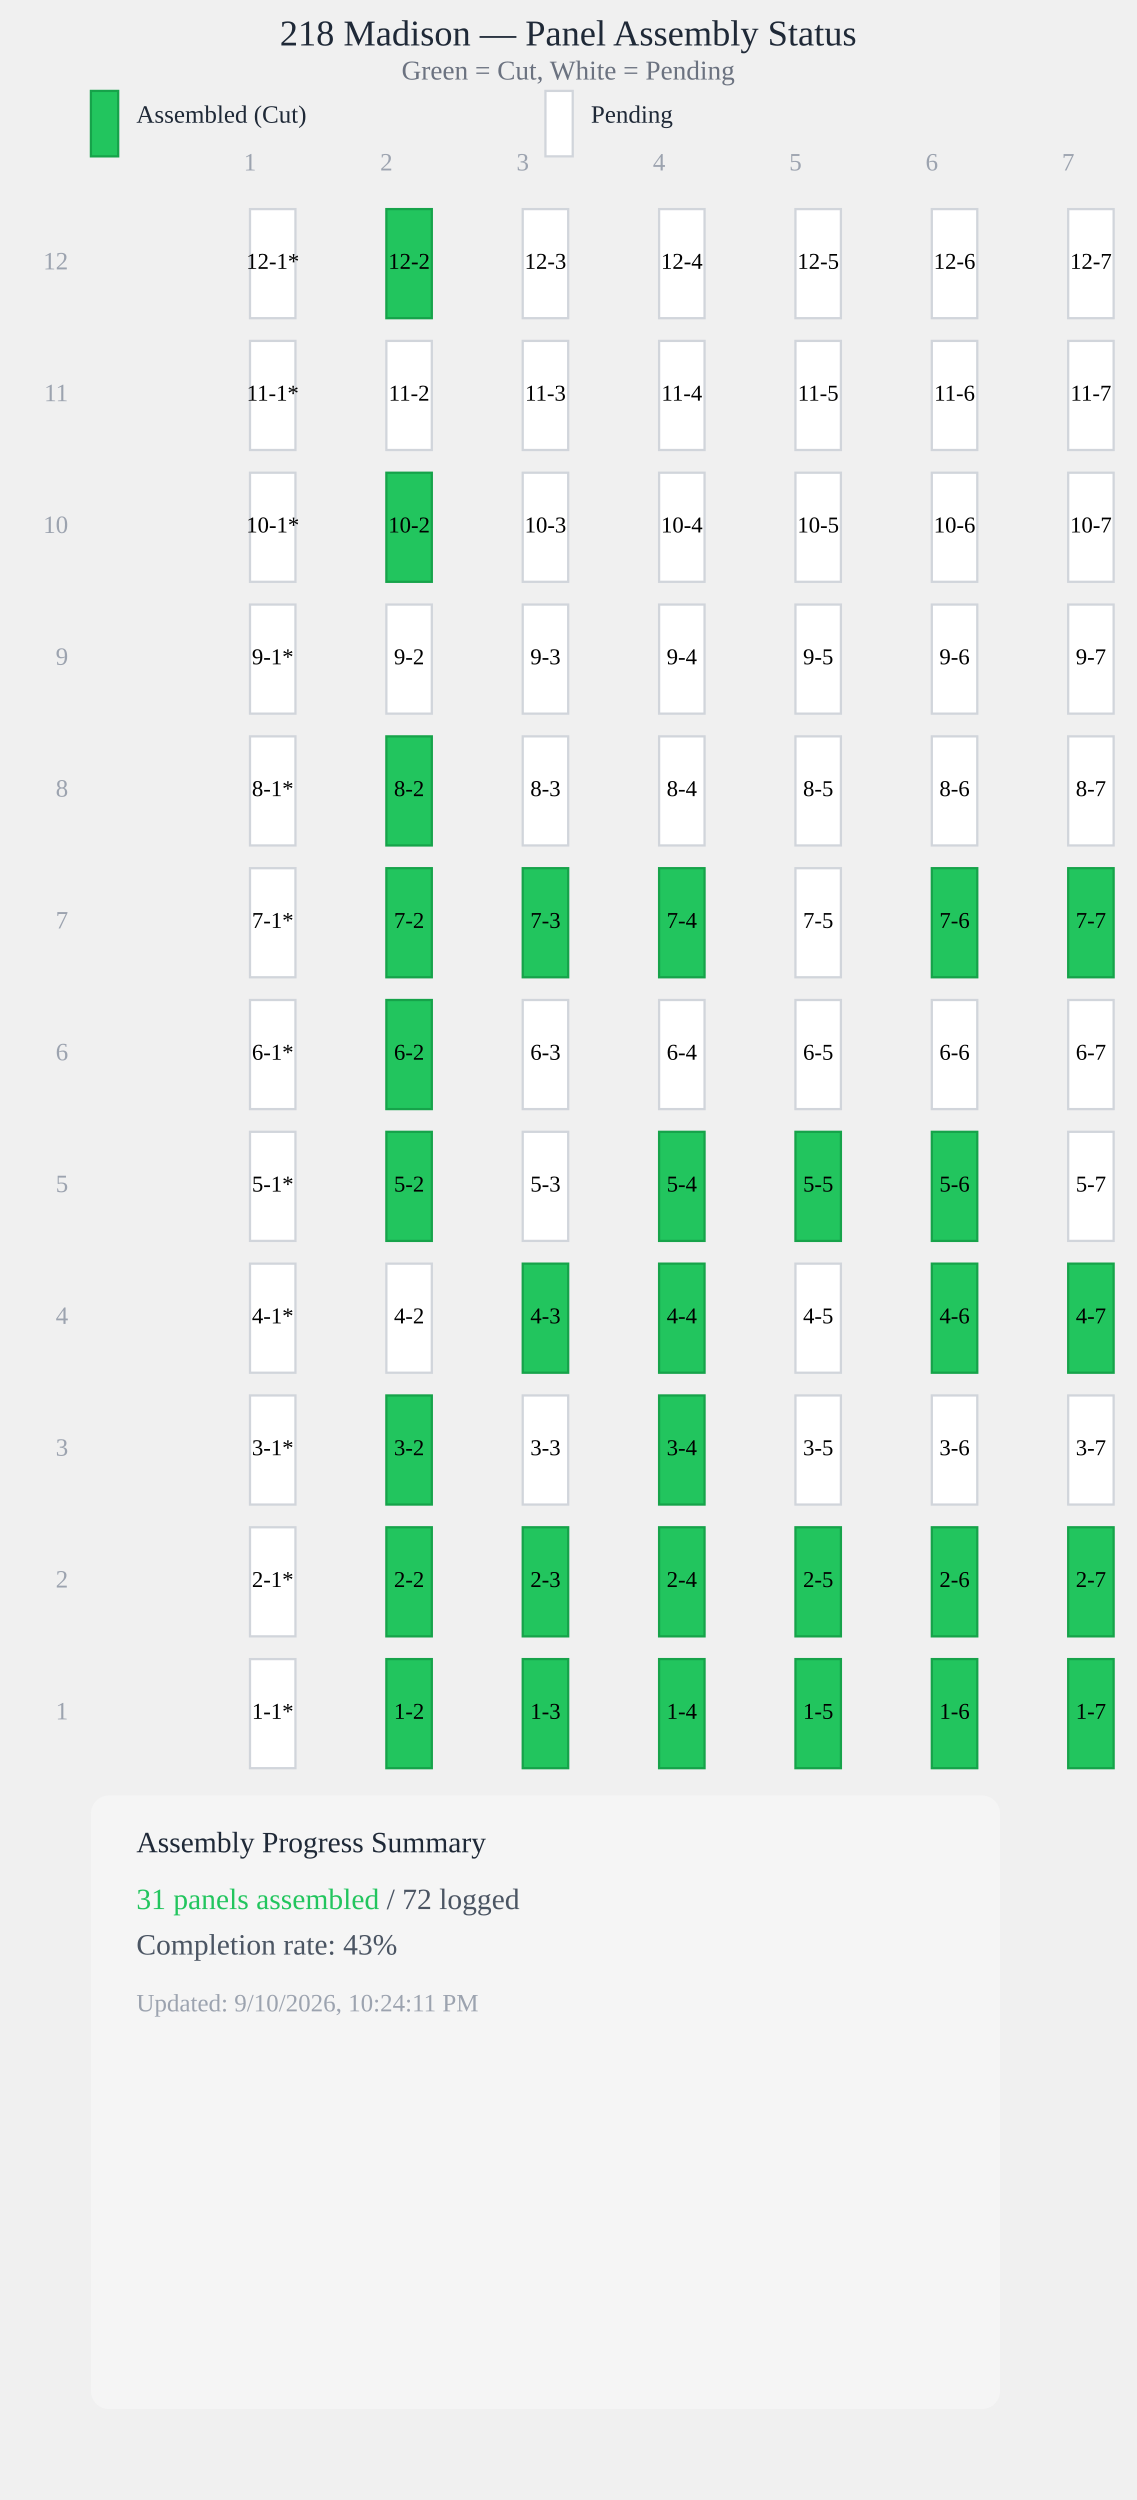
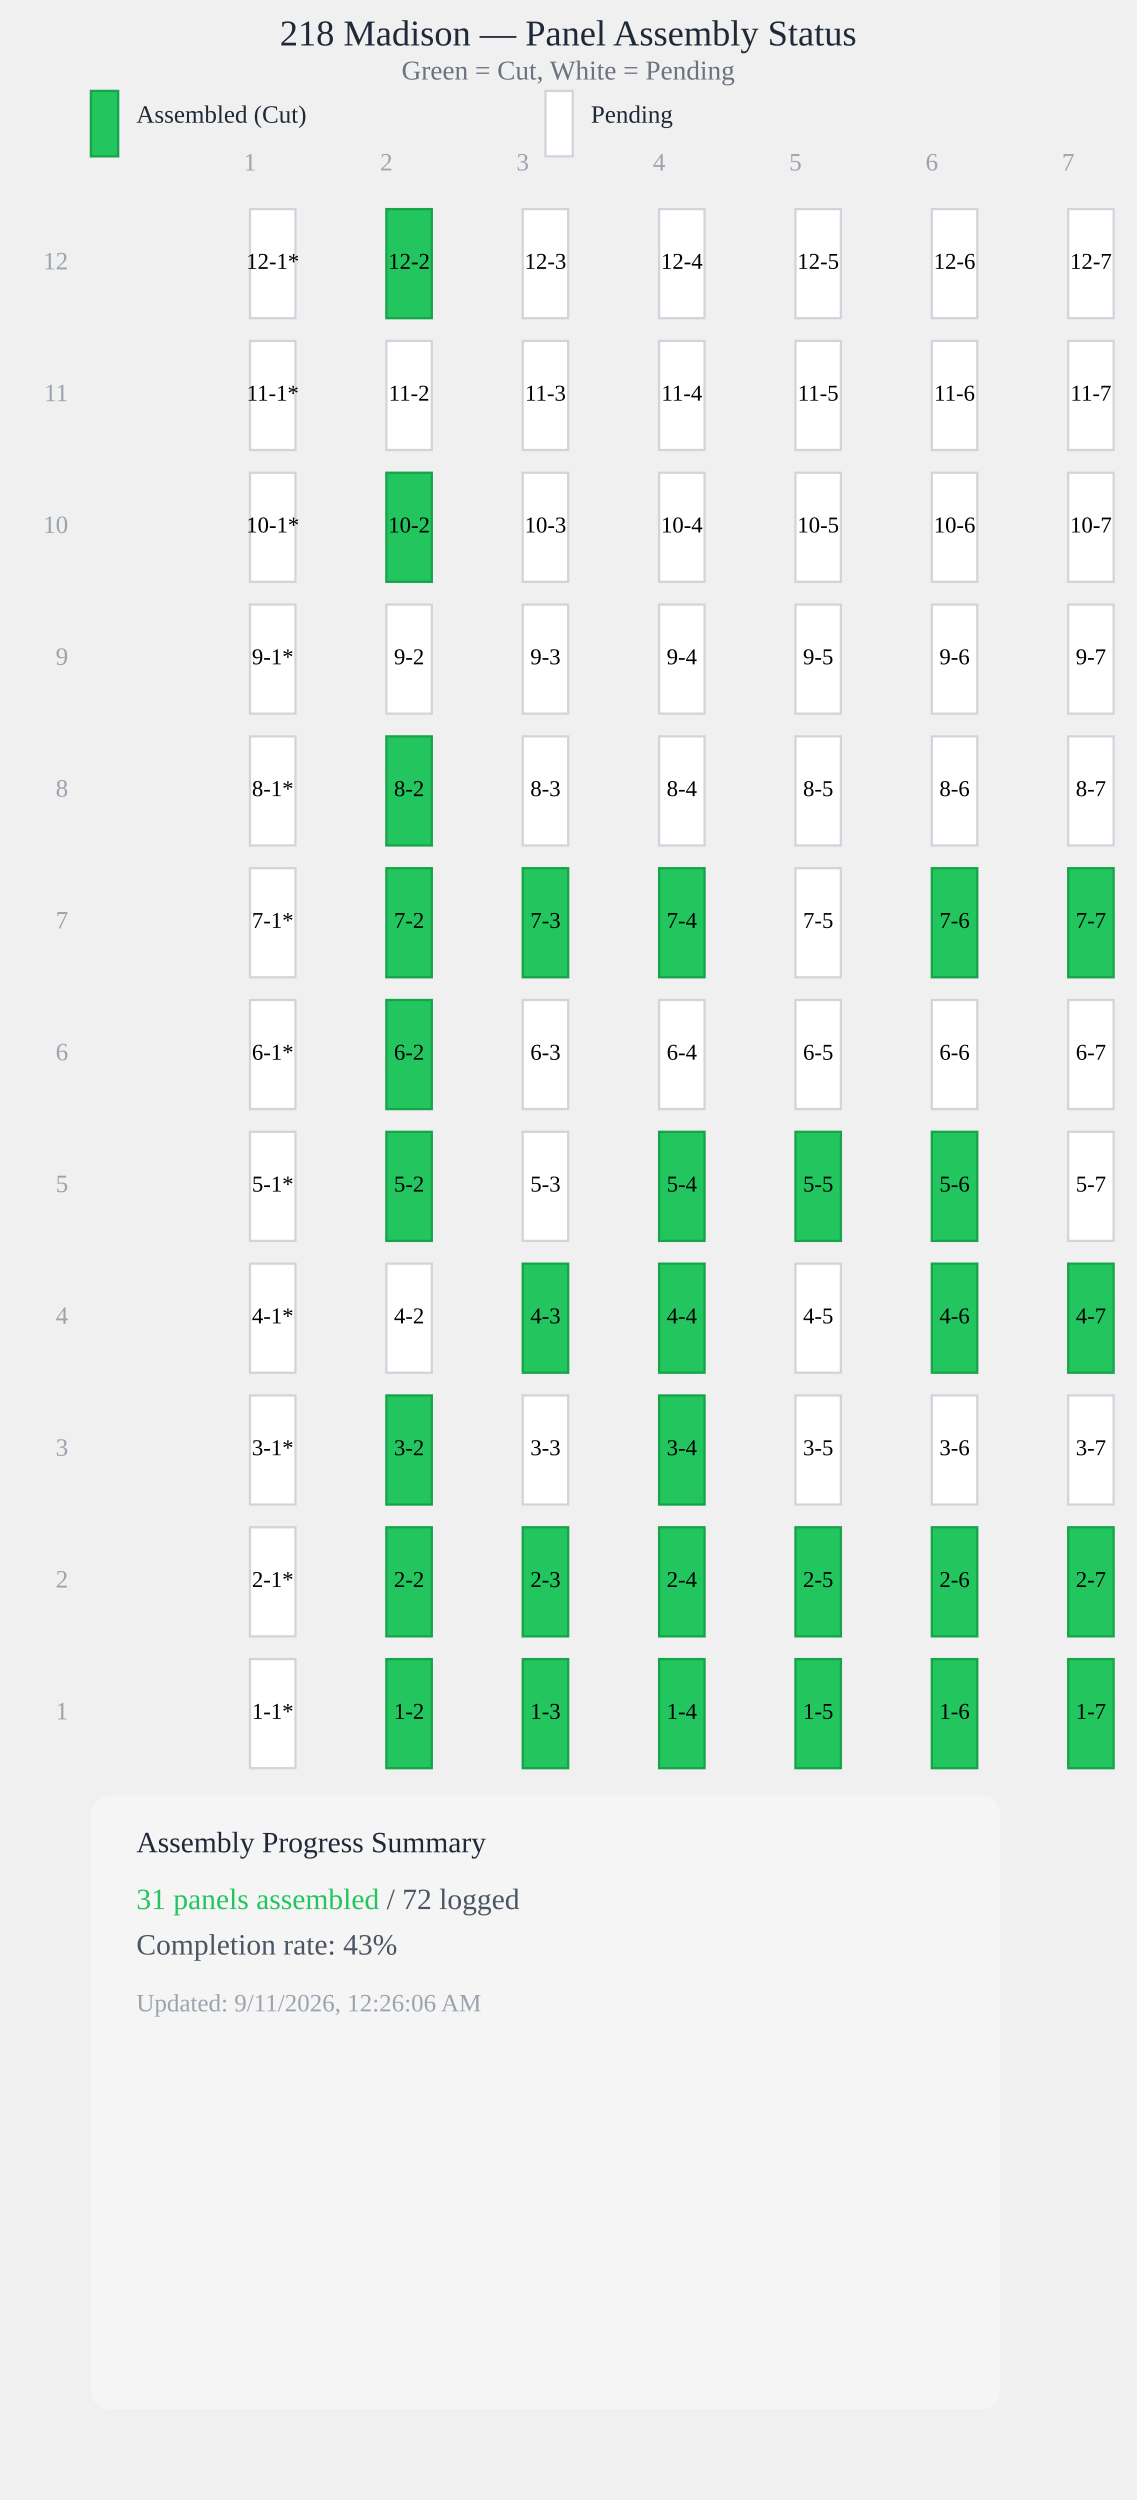
<svg xmlns="http://www.w3.org/2000/svg" viewBox="0 0 500 1100" style="max-width: 100%; height: auto; display: block;">
  <text x="250" y="20" style="font-size: 16px; font-weight: 500; text-anchor: middle; fill: #1f2937;">218 Madison — Panel Assembly Status</text>
  <text x="250" y="35" style="font-size: 12px; text-anchor: middle; fill: #6b7280;">Green = Cut, White = Pending</text>
  <rect x="40" y="40" width="12" height="28.8" fill="#22c55e" stroke="#16a34a" stroke-width="1" />
  <text x="60" y="54" style="font-size: 11px; fill: #1f2937;">Assembled (Cut)</text>
  <rect x="240" y="40" width="12" height="28.8" fill="#ffffff" stroke="#d1d5db" stroke-width="1" />
  <text x="260" y="54" style="font-size: 11px; fill: #1f2937;">Pending</text>
  <text x="110" y="75" style="font-size: 11px; fill: #9ca3af; text-anchor: middle;">1</text>
  <text x="170" y="75" style="font-size: 11px; fill: #9ca3af; text-anchor: middle;">2</text>
  <text x="230" y="75" style="font-size: 11px; fill: #9ca3af; text-anchor: middle;">3</text>
  <text x="290" y="75" style="font-size: 11px; fill: #9ca3af; text-anchor: middle;">4</text>
  <text x="350" y="75" style="font-size: 11px; fill: #9ca3af; text-anchor: middle;">5</text>
  <text x="410" y="75" style="font-size: 11px; fill: #9ca3af; text-anchor: middle;">6</text>
  <text x="470" y="75" style="font-size: 11px; fill: #9ca3af; text-anchor: middle;">7</text>
  <rect x="110" y="92" width="20" height="48" fill="#ffffff" stroke="#d1d5db" stroke-width="1" />
  <text x="120" y="116" style="font-size: 10px; font-weight: 500; text-anchor: middle; dominant-baseline: middle; fill: #000;">12-1*</text>
  <rect x="170" y="92" width="20" height="48" fill="#22c55e" stroke="#16a34a" stroke-width="1" />
  <text x="180" y="116" style="font-size: 10px; font-weight: 500; text-anchor: middle; dominant-baseline: middle; fill: #000;">12-2</text>
  <rect x="230" y="92" width="20" height="48" fill="#ffffff" stroke="#d1d5db" stroke-width="1" />
  <text x="240" y="116" style="font-size: 10px; font-weight: 500; text-anchor: middle; dominant-baseline: middle; fill: #000;">12-3</text>
  <rect x="290" y="92" width="20" height="48" fill="#ffffff" stroke="#d1d5db" stroke-width="1" />
  <text x="300" y="116" style="font-size: 10px; font-weight: 500; text-anchor: middle; dominant-baseline: middle; fill: #000;">12-4</text>
  <rect x="350" y="92" width="20" height="48" fill="#ffffff" stroke="#d1d5db" stroke-width="1" />
  <text x="360" y="116" style="font-size: 10px; font-weight: 500; text-anchor: middle; dominant-baseline: middle; fill: #000;">12-5</text>
  <rect x="410" y="92" width="20" height="48" fill="#ffffff" stroke="#d1d5db" stroke-width="1" />
  <text x="420" y="116" style="font-size: 10px; font-weight: 500; text-anchor: middle; dominant-baseline: middle; fill: #000;">12-6</text>
  <rect x="470" y="92" width="20" height="48" fill="#ffffff" stroke="#d1d5db" stroke-width="1" />
  <text x="480" y="116" style="font-size: 10px; font-weight: 500; text-anchor: middle; dominant-baseline: middle; fill: #000;">12-7</text>
  <rect x="110" y="150" width="20" height="48" fill="#ffffff" stroke="#d1d5db" stroke-width="1" />
  <text x="120" y="174" style="font-size: 10px; font-weight: 500; text-anchor: middle; dominant-baseline: middle; fill: #000;">11-1*</text>
  <rect x="170" y="150" width="20" height="48" fill="#ffffff" stroke="#d1d5db" stroke-width="1" />
  <text x="180" y="174" style="font-size: 10px; font-weight: 500; text-anchor: middle; dominant-baseline: middle; fill: #000;">11-2</text>
  <rect x="230" y="150" width="20" height="48" fill="#ffffff" stroke="#d1d5db" stroke-width="1" />
  <text x="240" y="174" style="font-size: 10px; font-weight: 500; text-anchor: middle; dominant-baseline: middle; fill: #000;">11-3</text>
  <rect x="290" y="150" width="20" height="48" fill="#ffffff" stroke="#d1d5db" stroke-width="1" />
  <text x="300" y="174" style="font-size: 10px; font-weight: 500; text-anchor: middle; dominant-baseline: middle; fill: #000;">11-4</text>
  <rect x="350" y="150" width="20" height="48" fill="#ffffff" stroke="#d1d5db" stroke-width="1" />
  <text x="360" y="174" style="font-size: 10px; font-weight: 500; text-anchor: middle; dominant-baseline: middle; fill: #000;">11-5</text>
  <rect x="410" y="150" width="20" height="48" fill="#ffffff" stroke="#d1d5db" stroke-width="1" />
  <text x="420" y="174" style="font-size: 10px; font-weight: 500; text-anchor: middle; dominant-baseline: middle; fill: #000;">11-6</text>
  <rect x="470" y="150" width="20" height="48" fill="#ffffff" stroke="#d1d5db" stroke-width="1" />
  <text x="480" y="174" style="font-size: 10px; font-weight: 500; text-anchor: middle; dominant-baseline: middle; fill: #000;">11-7</text>
  <rect x="110" y="208" width="20" height="48" fill="#ffffff" stroke="#d1d5db" stroke-width="1" />
  <text x="120" y="232" style="font-size: 10px; font-weight: 500; text-anchor: middle; dominant-baseline: middle; fill: #000;">10-1*</text>
  <rect x="170" y="208" width="20" height="48" fill="#22c55e" stroke="#16a34a" stroke-width="1" />
  <text x="180" y="232" style="font-size: 10px; font-weight: 500; text-anchor: middle; dominant-baseline: middle; fill: #000;">10-2</text>
  <rect x="230" y="208" width="20" height="48" fill="#ffffff" stroke="#d1d5db" stroke-width="1" />
  <text x="240" y="232" style="font-size: 10px; font-weight: 500; text-anchor: middle; dominant-baseline: middle; fill: #000;">10-3</text>
  <rect x="290" y="208" width="20" height="48" fill="#ffffff" stroke="#d1d5db" stroke-width="1" />
  <text x="300" y="232" style="font-size: 10px; font-weight: 500; text-anchor: middle; dominant-baseline: middle; fill: #000;">10-4</text>
  <rect x="350" y="208" width="20" height="48" fill="#ffffff" stroke="#d1d5db" stroke-width="1" />
  <text x="360" y="232" style="font-size: 10px; font-weight: 500; text-anchor: middle; dominant-baseline: middle; fill: #000;">10-5</text>
  <rect x="410" y="208" width="20" height="48" fill="#ffffff" stroke="#d1d5db" stroke-width="1" />
  <text x="420" y="232" style="font-size: 10px; font-weight: 500; text-anchor: middle; dominant-baseline: middle; fill: #000;">10-6</text>
  <rect x="470" y="208" width="20" height="48" fill="#ffffff" stroke="#d1d5db" stroke-width="1" />
  <text x="480" y="232" style="font-size: 10px; font-weight: 500; text-anchor: middle; dominant-baseline: middle; fill: #000;">10-7</text>
  <rect x="110" y="266" width="20" height="48" fill="#ffffff" stroke="#d1d5db" stroke-width="1" />
  <text x="120" y="290" style="font-size: 10px; font-weight: 500; text-anchor: middle; dominant-baseline: middle; fill: #000;">9-1*</text>
  <rect x="170" y="266" width="20" height="48" fill="#ffffff" stroke="#d1d5db" stroke-width="1" />
  <text x="180" y="290" style="font-size: 10px; font-weight: 500; text-anchor: middle; dominant-baseline: middle; fill: #000;">9-2</text>
  <rect x="230" y="266" width="20" height="48" fill="#ffffff" stroke="#d1d5db" stroke-width="1" />
  <text x="240" y="290" style="font-size: 10px; font-weight: 500; text-anchor: middle; dominant-baseline: middle; fill: #000;">9-3</text>
  <rect x="290" y="266" width="20" height="48" fill="#ffffff" stroke="#d1d5db" stroke-width="1" />
  <text x="300" y="290" style="font-size: 10px; font-weight: 500; text-anchor: middle; dominant-baseline: middle; fill: #000;">9-4</text>
  <rect x="350" y="266" width="20" height="48" fill="#ffffff" stroke="#d1d5db" stroke-width="1" />
  <text x="360" y="290" style="font-size: 10px; font-weight: 500; text-anchor: middle; dominant-baseline: middle; fill: #000;">9-5</text>
  <rect x="410" y="266" width="20" height="48" fill="#ffffff" stroke="#d1d5db" stroke-width="1" />
  <text x="420" y="290" style="font-size: 10px; font-weight: 500; text-anchor: middle; dominant-baseline: middle; fill: #000;">9-6</text>
  <rect x="470" y="266" width="20" height="48" fill="#ffffff" stroke="#d1d5db" stroke-width="1" />
  <text x="480" y="290" style="font-size: 10px; font-weight: 500; text-anchor: middle; dominant-baseline: middle; fill: #000;">9-7</text>
  <rect x="110" y="324" width="20" height="48" fill="#ffffff" stroke="#d1d5db" stroke-width="1" />
  <text x="120" y="348" style="font-size: 10px; font-weight: 500; text-anchor: middle; dominant-baseline: middle; fill: #000;">8-1*</text>
  <rect x="170" y="324" width="20" height="48" fill="#22c55e" stroke="#16a34a" stroke-width="1" />
  <text x="180" y="348" style="font-size: 10px; font-weight: 500; text-anchor: middle; dominant-baseline: middle; fill: #000;">8-2</text>
  <rect x="230" y="324" width="20" height="48" fill="#ffffff" stroke="#d1d5db" stroke-width="1" />
  <text x="240" y="348" style="font-size: 10px; font-weight: 500; text-anchor: middle; dominant-baseline: middle; fill: #000;">8-3</text>
  <rect x="290" y="324" width="20" height="48" fill="#ffffff" stroke="#d1d5db" stroke-width="1" />
  <text x="300" y="348" style="font-size: 10px; font-weight: 500; text-anchor: middle; dominant-baseline: middle; fill: #000;">8-4</text>
  <rect x="350" y="324" width="20" height="48" fill="#ffffff" stroke="#d1d5db" stroke-width="1" />
  <text x="360" y="348" style="font-size: 10px; font-weight: 500; text-anchor: middle; dominant-baseline: middle; fill: #000;">8-5</text>
  <rect x="410" y="324" width="20" height="48" fill="#ffffff" stroke="#d1d5db" stroke-width="1" />
  <text x="420" y="348" style="font-size: 10px; font-weight: 500; text-anchor: middle; dominant-baseline: middle; fill: #000;">8-6</text>
  <rect x="470" y="324" width="20" height="48" fill="#ffffff" stroke="#d1d5db" stroke-width="1" />
  <text x="480" y="348" style="font-size: 10px; font-weight: 500; text-anchor: middle; dominant-baseline: middle; fill: #000;">8-7</text>
  <rect x="110" y="382" width="20" height="48" fill="#ffffff" stroke="#d1d5db" stroke-width="1" />
  <text x="120" y="406" style="font-size: 10px; font-weight: 500; text-anchor: middle; dominant-baseline: middle; fill: #000;">7-1*</text>
  <rect x="170" y="382" width="20" height="48" fill="#22c55e" stroke="#16a34a" stroke-width="1" />
  <text x="180" y="406" style="font-size: 10px; font-weight: 500; text-anchor: middle; dominant-baseline: middle; fill: #000;">7-2</text>
  <rect x="230" y="382" width="20" height="48" fill="#22c55e" stroke="#16a34a" stroke-width="1" />
  <text x="240" y="406" style="font-size: 10px; font-weight: 500; text-anchor: middle; dominant-baseline: middle; fill: #000;">7-3</text>
  <rect x="290" y="382" width="20" height="48" fill="#22c55e" stroke="#16a34a" stroke-width="1" />
  <text x="300" y="406" style="font-size: 10px; font-weight: 500; text-anchor: middle; dominant-baseline: middle; fill: #000;">7-4</text>
  <rect x="350" y="382" width="20" height="48" fill="#ffffff" stroke="#d1d5db" stroke-width="1" />
  <text x="360" y="406" style="font-size: 10px; font-weight: 500; text-anchor: middle; dominant-baseline: middle; fill: #000;">7-5</text>
  <rect x="410" y="382" width="20" height="48" fill="#22c55e" stroke="#16a34a" stroke-width="1" />
  <text x="420" y="406" style="font-size: 10px; font-weight: 500; text-anchor: middle; dominant-baseline: middle; fill: #000;">7-6</text>
  <rect x="470" y="382" width="20" height="48" fill="#22c55e" stroke="#16a34a" stroke-width="1" />
  <text x="480" y="406" style="font-size: 10px; font-weight: 500; text-anchor: middle; dominant-baseline: middle; fill: #000;">7-7</text>
  <rect x="110" y="440" width="20" height="48" fill="#ffffff" stroke="#d1d5db" stroke-width="1" />
  <text x="120" y="464" style="font-size: 10px; font-weight: 500; text-anchor: middle; dominant-baseline: middle; fill: #000;">6-1*</text>
  <rect x="170" y="440" width="20" height="48" fill="#22c55e" stroke="#16a34a" stroke-width="1" />
  <text x="180" y="464" style="font-size: 10px; font-weight: 500; text-anchor: middle; dominant-baseline: middle; fill: #000;">6-2</text>
  <rect x="230" y="440" width="20" height="48" fill="#ffffff" stroke="#d1d5db" stroke-width="1" />
  <text x="240" y="464" style="font-size: 10px; font-weight: 500; text-anchor: middle; dominant-baseline: middle; fill: #000;">6-3</text>
  <rect x="290" y="440" width="20" height="48" fill="#ffffff" stroke="#d1d5db" stroke-width="1" />
  <text x="300" y="464" style="font-size: 10px; font-weight: 500; text-anchor: middle; dominant-baseline: middle; fill: #000;">6-4</text>
  <rect x="350" y="440" width="20" height="48" fill="#ffffff" stroke="#d1d5db" stroke-width="1" />
  <text x="360" y="464" style="font-size: 10px; font-weight: 500; text-anchor: middle; dominant-baseline: middle; fill: #000;">6-5</text>
  <rect x="410" y="440" width="20" height="48" fill="#ffffff" stroke="#d1d5db" stroke-width="1" />
  <text x="420" y="464" style="font-size: 10px; font-weight: 500; text-anchor: middle; dominant-baseline: middle; fill: #000;">6-6</text>
  <rect x="470" y="440" width="20" height="48" fill="#ffffff" stroke="#d1d5db" stroke-width="1" />
  <text x="480" y="464" style="font-size: 10px; font-weight: 500; text-anchor: middle; dominant-baseline: middle; fill: #000;">6-7</text>
  <rect x="110" y="498" width="20" height="48" fill="#ffffff" stroke="#d1d5db" stroke-width="1" />
  <text x="120" y="522" style="font-size: 10px; font-weight: 500; text-anchor: middle; dominant-baseline: middle; fill: #000;">5-1*</text>
  <rect x="170" y="498" width="20" height="48" fill="#22c55e" stroke="#16a34a" stroke-width="1" />
  <text x="180" y="522" style="font-size: 10px; font-weight: 500; text-anchor: middle; dominant-baseline: middle; fill: #000;">5-2</text>
  <rect x="230" y="498" width="20" height="48" fill="#ffffff" stroke="#d1d5db" stroke-width="1" />
  <text x="240" y="522" style="font-size: 10px; font-weight: 500; text-anchor: middle; dominant-baseline: middle; fill: #000;">5-3</text>
  <rect x="290" y="498" width="20" height="48" fill="#22c55e" stroke="#16a34a" stroke-width="1" />
  <text x="300" y="522" style="font-size: 10px; font-weight: 500; text-anchor: middle; dominant-baseline: middle; fill: #000;">5-4</text>
  <rect x="350" y="498" width="20" height="48" fill="#22c55e" stroke="#16a34a" stroke-width="1" />
  <text x="360" y="522" style="font-size: 10px; font-weight: 500; text-anchor: middle; dominant-baseline: middle; fill: #000;">5-5</text>
  <rect x="410" y="498" width="20" height="48" fill="#22c55e" stroke="#16a34a" stroke-width="1" />
  <text x="420" y="522" style="font-size: 10px; font-weight: 500; text-anchor: middle; dominant-baseline: middle; fill: #000;">5-6</text>
  <rect x="470" y="498" width="20" height="48" fill="#ffffff" stroke="#d1d5db" stroke-width="1" />
  <text x="480" y="522" style="font-size: 10px; font-weight: 500; text-anchor: middle; dominant-baseline: middle; fill: #000;">5-7</text>
  <rect x="110" y="556" width="20" height="48" fill="#ffffff" stroke="#d1d5db" stroke-width="1" />
  <text x="120" y="580" style="font-size: 10px; font-weight: 500; text-anchor: middle; dominant-baseline: middle; fill: #000;">4-1*</text>
  <rect x="170" y="556" width="20" height="48" fill="#ffffff" stroke="#d1d5db" stroke-width="1" />
  <text x="180" y="580" style="font-size: 10px; font-weight: 500; text-anchor: middle; dominant-baseline: middle; fill: #000;">4-2</text>
  <rect x="230" y="556" width="20" height="48" fill="#22c55e" stroke="#16a34a" stroke-width="1" />
  <text x="240" y="580" style="font-size: 10px; font-weight: 500; text-anchor: middle; dominant-baseline: middle; fill: #000;">4-3</text>
  <rect x="290" y="556" width="20" height="48" fill="#22c55e" stroke="#16a34a" stroke-width="1" />
  <text x="300" y="580" style="font-size: 10px; font-weight: 500; text-anchor: middle; dominant-baseline: middle; fill: #000;">4-4</text>
  <rect x="350" y="556" width="20" height="48" fill="#ffffff" stroke="#d1d5db" stroke-width="1" />
  <text x="360" y="580" style="font-size: 10px; font-weight: 500; text-anchor: middle; dominant-baseline: middle; fill: #000;">4-5</text>
  <rect x="410" y="556" width="20" height="48" fill="#22c55e" stroke="#16a34a" stroke-width="1" />
  <text x="420" y="580" style="font-size: 10px; font-weight: 500; text-anchor: middle; dominant-baseline: middle; fill: #000;">4-6</text>
  <rect x="470" y="556" width="20" height="48" fill="#22c55e" stroke="#16a34a" stroke-width="1" />
  <text x="480" y="580" style="font-size: 10px; font-weight: 500; text-anchor: middle; dominant-baseline: middle; fill: #000;">4-7</text>
  <rect x="110" y="614" width="20" height="48" fill="#ffffff" stroke="#d1d5db" stroke-width="1" />
  <text x="120" y="638" style="font-size: 10px; font-weight: 500; text-anchor: middle; dominant-baseline: middle; fill: #000;">3-1*</text>
  <rect x="170" y="614" width="20" height="48" fill="#22c55e" stroke="#16a34a" stroke-width="1" />
  <text x="180" y="638" style="font-size: 10px; font-weight: 500; text-anchor: middle; dominant-baseline: middle; fill: #000;">3-2</text>
  <rect x="230" y="614" width="20" height="48" fill="#ffffff" stroke="#d1d5db" stroke-width="1" />
  <text x="240" y="638" style="font-size: 10px; font-weight: 500; text-anchor: middle; dominant-baseline: middle; fill: #000;">3-3</text>
  <rect x="290" y="614" width="20" height="48" fill="#22c55e" stroke="#16a34a" stroke-width="1" />
  <text x="300" y="638" style="font-size: 10px; font-weight: 500; text-anchor: middle; dominant-baseline: middle; fill: #000;">3-4</text>
  <rect x="350" y="614" width="20" height="48" fill="#ffffff" stroke="#d1d5db" stroke-width="1" />
  <text x="360" y="638" style="font-size: 10px; font-weight: 500; text-anchor: middle; dominant-baseline: middle; fill: #000;">3-5</text>
  <rect x="410" y="614" width="20" height="48" fill="#ffffff" stroke="#d1d5db" stroke-width="1" />
  <text x="420" y="638" style="font-size: 10px; font-weight: 500; text-anchor: middle; dominant-baseline: middle; fill: #000;">3-6</text>
  <rect x="470" y="614" width="20" height="48" fill="#ffffff" stroke="#d1d5db" stroke-width="1" />
  <text x="480" y="638" style="font-size: 10px; font-weight: 500; text-anchor: middle; dominant-baseline: middle; fill: #000;">3-7</text>
  <rect x="110" y="672" width="20" height="48" fill="#ffffff" stroke="#d1d5db" stroke-width="1" />
  <text x="120" y="696" style="font-size: 10px; font-weight: 500; text-anchor: middle; dominant-baseline: middle; fill: #000;">2-1*</text>
  <rect x="170" y="672" width="20" height="48" fill="#22c55e" stroke="#16a34a" stroke-width="1" />
  <text x="180" y="696" style="font-size: 10px; font-weight: 500; text-anchor: middle; dominant-baseline: middle; fill: #000;">2-2</text>
  <rect x="230" y="672" width="20" height="48" fill="#22c55e" stroke="#16a34a" stroke-width="1" />
  <text x="240" y="696" style="font-size: 10px; font-weight: 500; text-anchor: middle; dominant-baseline: middle; fill: #000;">2-3</text>
  <rect x="290" y="672" width="20" height="48" fill="#22c55e" stroke="#16a34a" stroke-width="1" />
  <text x="300" y="696" style="font-size: 10px; font-weight: 500; text-anchor: middle; dominant-baseline: middle; fill: #000;">2-4</text>
  <rect x="350" y="672" width="20" height="48" fill="#22c55e" stroke="#16a34a" stroke-width="1" />
  <text x="360" y="696" style="font-size: 10px; font-weight: 500; text-anchor: middle; dominant-baseline: middle; fill: #000;">2-5</text>
  <rect x="410" y="672" width="20" height="48" fill="#22c55e" stroke="#16a34a" stroke-width="1" />
  <text x="420" y="696" style="font-size: 10px; font-weight: 500; text-anchor: middle; dominant-baseline: middle; fill: #000;">2-6</text>
  <rect x="470" y="672" width="20" height="48" fill="#22c55e" stroke="#16a34a" stroke-width="1" />
  <text x="480" y="696" style="font-size: 10px; font-weight: 500; text-anchor: middle; dominant-baseline: middle; fill: #000;">2-7</text>
  <rect x="110" y="730" width="20" height="48" fill="#ffffff" stroke="#d1d5db" stroke-width="1" />
  <text x="120" y="754" style="font-size: 10px; font-weight: 500; text-anchor: middle; dominant-baseline: middle; fill: #000;">1-1*</text>
  <rect x="170" y="730" width="20" height="48" fill="#22c55e" stroke="#16a34a" stroke-width="1" />
  <text x="180" y="754" style="font-size: 10px; font-weight: 500; text-anchor: middle; dominant-baseline: middle; fill: #000;">1-2</text>
  <rect x="230" y="730" width="20" height="48" fill="#22c55e" stroke="#16a34a" stroke-width="1" />
  <text x="240" y="754" style="font-size: 10px; font-weight: 500; text-anchor: middle; dominant-baseline: middle; fill: #000;">1-3</text>
  <rect x="290" y="730" width="20" height="48" fill="#22c55e" stroke="#16a34a" stroke-width="1" />
  <text x="300" y="754" style="font-size: 10px; font-weight: 500; text-anchor: middle; dominant-baseline: middle; fill: #000;">1-4</text>
  <rect x="350" y="730" width="20" height="48" fill="#22c55e" stroke="#16a34a" stroke-width="1" />
  <text x="360" y="754" style="font-size: 10px; font-weight: 500; text-anchor: middle; dominant-baseline: middle; fill: #000;">1-5</text>
  <rect x="410" y="730" width="20" height="48" fill="#22c55e" stroke="#16a34a" stroke-width="1" />
  <text x="420" y="754" style="font-size: 10px; font-weight: 500; text-anchor: middle; dominant-baseline: middle; fill: #000;">1-6</text>
  <rect x="470" y="730" width="20" height="48" fill="#22c55e" stroke="#16a34a" stroke-width="1" />
  <text x="480" y="754" style="font-size: 10px; font-weight: 500; text-anchor: middle; dominant-baseline: middle; fill: #000;">1-7</text>
  <text x="30" y="754" style="font-size: 11px; fill: #9ca3af; text-anchor: end; dominant-baseline: middle;">1</text>
  <text x="30" y="696" style="font-size: 11px; fill: #9ca3af; text-anchor: end; dominant-baseline: middle;">2</text>
  <text x="30" y="638" style="font-size: 11px; fill: #9ca3af; text-anchor: end; dominant-baseline: middle;">3</text>
  <text x="30" y="580" style="font-size: 11px; fill: #9ca3af; text-anchor: end; dominant-baseline: middle;">4</text>
  <text x="30" y="522" style="font-size: 11px; fill: #9ca3af; text-anchor: end; dominant-baseline: middle;">5</text>
  <text x="30" y="464" style="font-size: 11px; fill: #9ca3af; text-anchor: end; dominant-baseline: middle;">6</text>
  <text x="30" y="406" style="font-size: 11px; fill: #9ca3af; text-anchor: end; dominant-baseline: middle;">7</text>
  <text x="30" y="348" style="font-size: 11px; fill: #9ca3af; text-anchor: end; dominant-baseline: middle;">8</text>
  <text x="30" y="290" style="font-size: 11px; fill: #9ca3af; text-anchor: end; dominant-baseline: middle;">9</text>
  <text x="30" y="232" style="font-size: 11px; fill: #9ca3af; text-anchor: end; dominant-baseline: middle;">10</text>
  <text x="30" y="174" style="font-size: 11px; fill: #9ca3af; text-anchor: end; dominant-baseline: middle;">11</text>
  <text x="30" y="116" style="font-size: 11px; fill: #9ca3af; text-anchor: end; dominant-baseline: middle;">12</text>
  <rect x="40" y="790" width="400" height="270" fill="#f5f5f5" stroke="0.5px solid #e5e7eb" stroke-width="0.5" rx="8" />
  <text x="60" y="815" style="font-size: 13px; font-weight: 500; fill: #1f2937;">Assembly Progress Summary</text>
  <text x="60" y="840" style="font-size: 13px; fill: #4b5563;">
    <tspan font-weight="500" fill="#22c55e">31 panels assembled</tspan> / 72 logged</text>
  <text x="60" y="860" style="font-size: 13px; fill: #4b5563;">Completion rate: <tspan font-weight="500">43%</tspan>
  </text>
-   <text x="60" y="885" style="font-size: 11px; fill: #9ca3af;">Updated: 9/10/2026, 10:24:11 PM</text>
+   <text x="60" y="885" style="font-size: 11px; fill: #9ca3af;">Updated: 9/11/2026, 12:26:06 AM</text>
</svg>
